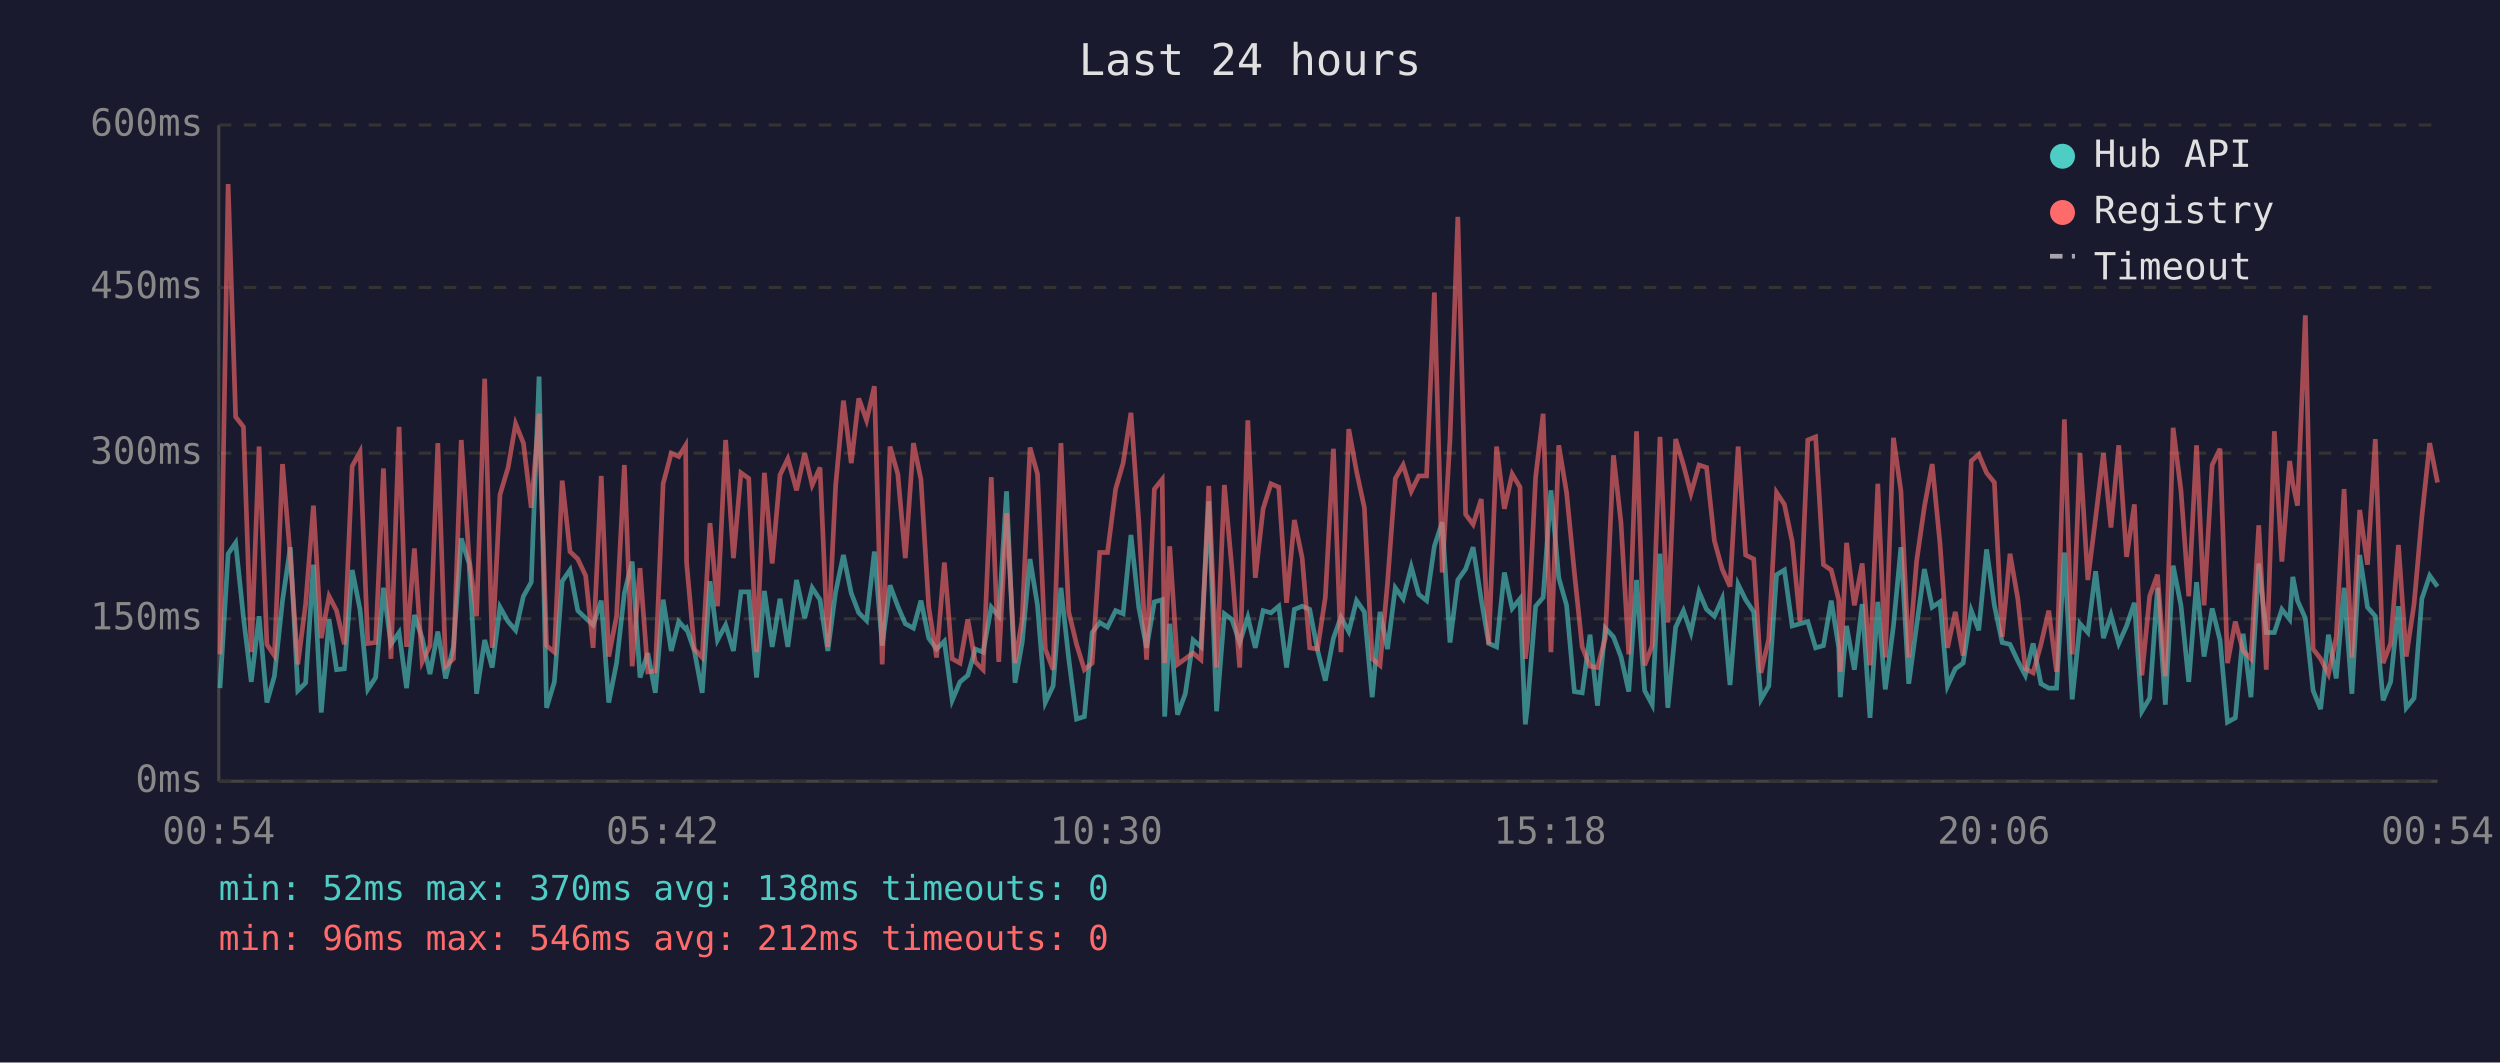
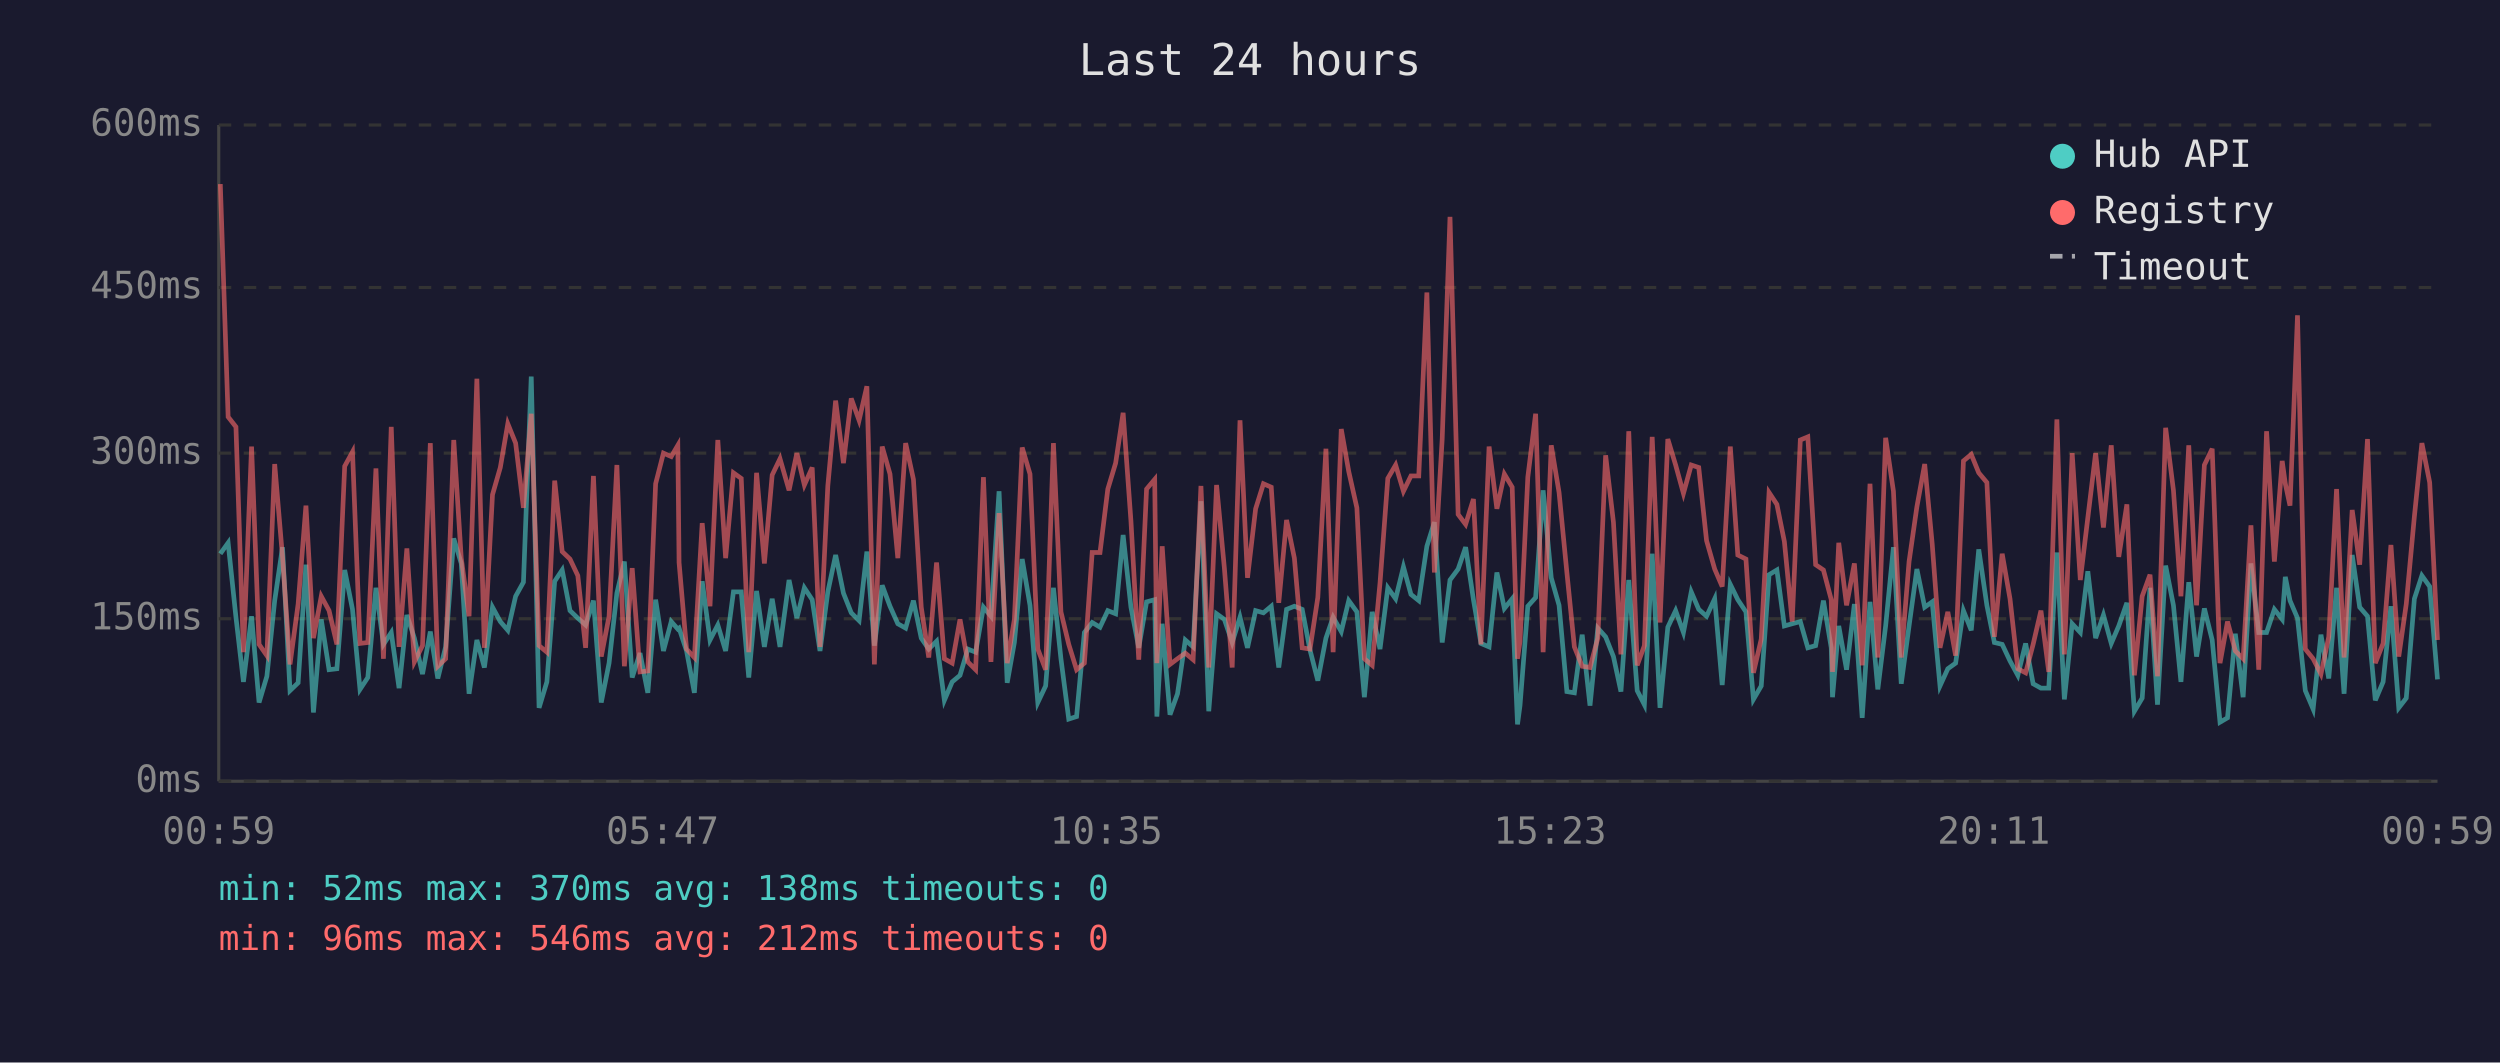
<svg xmlns="http://www.w3.org/2000/svg" viewBox="0 0 800 340" font-family="monospace" font-size="12">
  <rect width="800" height="340" fill="#1a1a2e" />
  <text x="400" y="24" fill="#e0e0e0" font-size="14" text-anchor="middle">Last 24 hours</text>
  <line x1="70" y1="40" x2="70" y2="250" stroke="#444" stroke-width="1" />
  <line x1="70" y1="250" x2="780" y2="250" stroke="#444" stroke-width="1" />
  <line x1="70" y1="250" x2="780" y2="250" stroke="#333" stroke-width="1" stroke-dasharray="4" />
  <text x="65" y="250" fill="#888" text-anchor="end" dominant-baseline="middle">0ms</text>
  <line x1="70" y1="198" x2="780" y2="198" stroke="#333" stroke-width="1" stroke-dasharray="4" />
  <text x="65" y="198" fill="#888" text-anchor="end" dominant-baseline="middle">150ms</text>
  <line x1="70" y1="145" x2="780" y2="145" stroke="#333" stroke-width="1" stroke-dasharray="4" />
  <text x="65" y="145" fill="#888" text-anchor="end" dominant-baseline="middle">300ms</text>
  <line x1="70" y1="92" x2="780" y2="92" stroke="#333" stroke-width="1" stroke-dasharray="4" />
  <text x="65" y="92" fill="#888" text-anchor="end" dominant-baseline="middle">450ms</text>
  <line x1="70" y1="40" x2="780" y2="40" stroke="#333" stroke-width="1" stroke-dasharray="4" />
  <text x="65" y="40" fill="#888" text-anchor="end" dominant-baseline="middle">600ms</text>
-   <text x="70" y="270" fill="#888" text-anchor="middle">00:54</text>
-   <text x="212" y="270" fill="#888" text-anchor="middle">05:42</text>
-   <text x="354" y="270" fill="#888" text-anchor="middle">10:30</text>
-   <text x="496" y="270" fill="#888" text-anchor="middle">15:18</text>
-   <text x="638" y="270" fill="#888" text-anchor="middle">20:06</text>
-   <text x="780" y="270" fill="#888" text-anchor="middle">00:54</text>
-   <polyline points="70.4,220.2 73.0,177.2 75.4,173.7 77.9,197.5 80.4,218.2 82.9,197.2 85.4,224.8 87.8,216.4 90.4,192.2 92.9,175.1 95.3,221.0 97.8,218.5 100.3,180.7 102.8,228.0 105.3,198.2 107.7,214.3 110.2,214.0 112.7,182.4 115.2,195.0 117.7,220.6 120.2,216.8 122.7,188.1 125.1,206.2 127.7,202.4 130.1,220.2 132.6,196.8 135.1,204.2 137.6,215.7 140.1,202.1 142.6,217.1 145.1,207.0 147.6,172.3 150.1,180.3 152.5,222.0 155.1,204.8 157.5,213.6 160.0,194.3 162.6,198.9 165.0,201.7 167.5,190.8 170.0,186.3 172.5,120.5 174.9,226.5 177.4,218.2 179.9,186.0 182.4,182.4 184.9,195.4 187.4,197.8 189.8,200.0 192.4,192.2 194.8,224.8 197.3,212.2 199.8,189.8 202.3,179.7 204.8,216.8 207.3,209.0 209.7,221.7 212.2,191.9 214.8,208.3 217.2,198.9 219.4,201.3 219.7,201.0 222.2,208.3 224.7,221.7 227.2,186.0 229.6,204.8 232.2,200.0 234.7,208.3 237.1,189.4 239.6,189.4 242.1,216.8 244.6,189.1 247.1,207.0 249.6,191.6 252.1,207.0 254.9,185.6 257.5,197.8 259.9,188.1 262.4,191.9 264.9,208.3 267.4,189.4 269.9,177.6 272.4,189.8 274.8,196.1 277.3,198.6 279.8,176.5 282.3,206.6 284.8,187.3 287.3,194.0 289.7,199.6 292.3,201.0 294.7,192.2 297.2,204.2 299.7,207.7 302.2,205.2 304.7,224.1 307.2,218.2 309.7,216.1 312.1,207.7 314.6,208.7 317.2,194.3 319.6,197.2 322.1,157.2 324.8,218.5 327.1,205.6 329.6,178.9 332.0,193.7 334.5,224.8 337.0,219.5 339.5,188.1 342.0,210.8 344.5,230.1 347.0,229.3 349.5,202.4 351.9,199.2 354.4,200.7 357.0,195.4 359.4,196.4 361.9,171.2 364.4,194.3 366.9,207.3 369.4,192.6 371.9,191.9 372.7,229.3 374.3,199.6 376.8,228.7 379.3,222.0 381.8,204.8 384.3,207.0 386.8,160.4 389.3,227.6 391.8,196.4 394.2,198.2 396.7,205.6 399.3,197.5 401.7,207.3 404.2,195.4 406.7,196.1 409.2,194.0 411.7,213.6 414.2,195.0 416.7,194.0 419.1,195.0 421.6,208.0 424.1,217.8 426.7,204.2 429.1,197.5 431.6,202.1 434.1,192.2 436.6,195.8 439.1,223.1 441.6,195.8 444.0,207.7 446.5,188.1 449.0,191.6 451.6,181.4 454.0,190.2 456.5,192.2 459.0,174.8 461.5,167.1 464.0,205.6 466.5,185.6 469.0,182.1 471.4,175.1 474.0,191.9 476.4,205.9 478.9,207.0 481.4,183.2 483.9,194.7 486.4,191.6 488.1,231.8 488.8,225.8 491.4,194.0 493.8,191.2 496.3,156.9 498.8,184.9 501.3,193.7 503.8,221.3 506.3,221.7 508.8,203.1 511.2,225.8 513.7,201.0 516.3,203.8 518.7,210.1 521.2,221.3 523.7,185.6 526.3,221.0 528.7,225.5 531.2,177.2 533.7,226.5 536.2,200.7 538.7,195.4 541.1,202.4 543.7,189.4 546.1,195.0 548.6,197.2 551.1,191.6 553.6,219.2 556.2,187.0 558.6,191.9 561.2,195.8 563.5,223.8 566.0,219.5 568.5,183.9 571.0,182.4 573.5,200.3 576.0,199.6 578.5,198.9 581.0,207.3 583.5,206.6 586.0,192.2 588.4,207.3 588.9,223.1 590.9,200.3 593.4,214.3 595.9,193.3 598.4,229.7 600.9,192.6 603.3,220.6 605.9,200.3 608.3,175.1 610.8,218.8 613.3,200.3 615.8,182.1 618.3,194.3 620.8,192.6 623.2,219.5 625.7,214.0 628.2,212.2 630.8,195.4 633.2,201.7 635.7,175.8 638.2,193.7 640.7,205.6 643.2,206.2 645.7,211.5 648.1,216.1 650.6,205.9 653.1,218.8 655.6,220.2 658.1,220.2 660.6,176.8 663.1,223.8 665.6,199.6 668.1,202.4 670.6,182.8 673.1,204.2 675.5,196.8 678.0,205.9 680.5,200.3 683.0,192.9 685.4,227.6 687.9,223.4 690.4,188.1 692.9,225.5 695.4,181.0 697.9,193.7 700.4,218.2 702.9,186.3 705.3,210.1 707.9,194.7 710.4,204.8 712.8,231.1 715.3,229.7 717.8,202.8 720.3,223.1 722.8,180.3 725.2,202.4 727.8,202.4 730.2,195.0 732.7,198.2 733.7,184.6 735.2,192.2 737.7,197.8 740.2,221.0 742.6,226.9 745.1,203.1 747.6,217.1 750.1,188.1 752.6,222.0 755.1,177.6 757.6,194.3 760.1,197.2 762.6,224.1 765.0,218.2 767.5,194.0 770.0,226.5 772.5,223.4 775.0,191.6 777.5,184.2 780.0,187.7" fill="none" stroke="#4ecdc4" stroke-width="1.5" opacity="0.6" />
-   <polyline points="70.4,209.4 73.0,58.9 75.4,133.4 77.9,136.6 80.4,208.7 82.9,142.9 85.4,206.2 87.8,209.8 90.4,148.5 92.9,178.2 95.3,212.6 97.8,193.3 100.3,161.8 102.8,204.2 105.3,190.8 107.7,195.4 110.2,206.2 112.7,149.2 115.2,144.6 117.7,205.9 120.2,205.6 122.7,149.9 125.1,210.8 127.7,136.6 130.1,207.0 132.6,175.5 135.1,211.8 137.6,206.6 140.1,141.8 142.6,213.2 145.1,210.8 147.6,140.8 150.1,178.6 152.5,197.2 155.1,121.2 157.5,207.3 160.0,158.3 162.6,149.6 165.0,135.6 167.5,141.8 170.0,162.5 172.5,132.4 174.9,206.6 177.4,208.7 179.9,153.8 182.4,176.5 184.9,178.9 187.4,184.2 189.8,207.3 192.4,152.3 194.8,210.1 197.3,197.2 199.8,148.8 202.3,213.2 204.8,181.8 207.3,215.0 209.7,214.7 212.2,154.8 214.8,145.0 217.2,146.1 219.4,142.5 219.7,180.0 222.2,207.7 224.7,210.4 227.2,167.4 229.6,194.0 232.2,140.8 234.7,178.6 237.1,151.3 239.6,153.1 242.1,208.7 244.6,151.3 247.1,180.3 249.6,152.0 252.1,146.8 254.9,156.9 257.5,145.0 259.9,155.2 262.4,149.6 264.9,207.0 267.4,155.5 269.9,128.2 272.4,148.2 274.8,127.5 277.3,134.5 279.8,123.6 282.3,212.6 284.8,142.9 287.3,151.7 289.7,178.6 292.3,141.8 294.7,153.4 297.2,194.3 299.7,210.4 302.2,180.0 304.7,210.8 307.2,212.2 309.7,198.2 312.1,211.8 314.6,214.3 317.2,152.7 319.6,211.8 322.1,164.2 324.8,212.2 327.1,198.2 329.6,143.2 332.0,151.7 334.5,207.7 337.0,214.3 339.5,141.8 342.0,195.8 344.5,206.2 347.0,214.3 349.5,212.2 351.9,176.8 354.4,176.8 357.0,156.5 359.4,148.2 361.9,132.1 364.4,166.7 366.9,211.1 369.4,156.5 371.9,153.4 372.7,212.2 374.3,174.8 376.8,212.6 379.3,210.8 381.8,209.0 384.3,211.1 386.8,155.5 389.3,213.6 391.8,155.2 394.2,181.8 396.7,213.6 399.3,134.5 401.7,184.9 404.2,162.8 406.7,154.8 409.2,155.9 411.7,192.9 414.2,166.4 416.7,178.6 419.1,207.3 421.6,207.7 424.1,191.2 426.7,143.6 429.1,208.7 431.6,137.3 434.1,150.9 436.6,162.5 439.1,210.8 441.6,212.9 444.0,186.6 446.5,153.1 449.0,148.8 451.6,157.2 454.0,152.3 456.5,152.3 459.0,93.6 461.5,183.2 464.0,140.5 466.5,69.4 469.0,164.6 471.4,167.8 474.0,159.7 476.4,206.2 478.9,142.9 481.4,162.8 483.9,151.7 486.4,155.9 488.1,210.8 488.8,205.2 491.4,152.7 493.8,132.4 496.3,208.7 498.8,142.5 501.3,157.6 503.8,183.2 506.3,207.0 508.8,213.2 511.2,213.6 513.7,204.2 516.3,145.7 518.7,167.1 521.2,209.4 523.7,138.0 526.3,212.9 528.7,206.6 531.2,139.8 533.7,199.2 536.2,140.5 538.7,148.8 541.1,157.9 543.7,148.8 546.1,149.6 548.6,173.0 551.1,182.1 553.6,187.7 556.2,142.9 558.6,177.6 561.2,178.9 563.5,215.3 566.0,204.5 568.5,157.6 571.0,161.4 573.5,173.3 576.0,198.9 578.5,140.8 581.0,139.8 583.5,180.7 586.0,182.4 588.4,191.9 588.9,215.0 590.9,173.7 593.4,193.7 595.9,180.3 598.4,212.9 600.9,154.8 603.3,210.4 605.9,140.1 608.3,157.2 610.8,210.4 613.3,179.7 615.8,162.2 618.3,148.5 620.8,174.0 623.2,207.3 625.7,195.8 628.2,209.8 630.8,147.5 633.2,145.4 635.7,151.3 638.2,154.4 640.7,203.8 643.2,177.2 645.7,191.6 648.1,214.0 650.6,215.3 653.1,206.2 655.6,195.4 658.1,215.0 660.6,134.2 663.1,209.4 665.6,145.0 668.1,185.6 670.6,165.7 673.1,145.0 675.5,168.8 678.0,142.5 680.5,178.2 683.0,161.4 685.4,216.1 687.9,190.8 690.4,183.9 692.9,216.4 695.4,136.9 697.9,156.9 700.4,190.8 702.9,142.5 705.3,193.7 707.9,148.8 710.4,143.6 712.8,212.2 715.3,198.9 717.8,208.3 720.3,210.8 722.8,168.1 725.2,214.3 727.8,138.0 730.2,179.7 732.7,147.5 733.7,154.8 735.2,161.8 737.7,100.9 740.2,207.7 742.6,210.8 745.1,215.7 747.6,203.8 750.1,156.5 752.6,210.4 755.1,163.2 757.6,180.7 760.1,140.5 762.6,212.2 765.0,205.9 767.5,174.4 770.0,210.1 772.5,193.3 775.0,165.3 777.5,141.8 780.0,154.4" fill="none" stroke="#ff6b6b" stroke-width="1.5" opacity="0.6" />
+   <text x="70" y="270" fill="#888" text-anchor="middle">00:59</text>
+   <text x="212" y="270" fill="#888" text-anchor="middle">05:47</text>
+   <text x="354" y="270" fill="#888" text-anchor="middle">10:35</text>
+   <text x="496" y="270" fill="#888" text-anchor="middle">15:23</text>
+   <text x="638" y="270" fill="#888" text-anchor="middle">20:11</text>
+   <text x="780" y="270" fill="#888" text-anchor="middle">00:59</text>
+   <polyline points="70.5,177.2 73.0,173.7 75.5,197.5 77.9,218.2 80.5,197.2 82.9,224.8 85.4,216.4 87.9,192.2 90.4,175.1 92.8,221.0 95.4,218.5 97.9,180.7 100.3,228.0 102.8,198.2 105.3,214.3 107.8,214.0 110.3,182.4 112.8,195.0 115.2,220.6 117.7,216.8 120.3,188.1 122.7,206.2 125.2,202.4 127.7,220.2 130.2,196.8 132.6,204.2 135.2,215.7 137.7,202.1 140.1,217.1 142.6,207.0 145.2,172.3 147.6,180.3 150.1,222.0 152.6,204.8 155.0,213.6 157.6,194.3 160.1,198.9 162.5,201.7 165.0,190.8 167.5,186.3 170.0,120.5 172.5,226.5 175.0,218.2 177.5,186.0 179.9,182.4 182.4,195.4 184.9,197.8 187.4,200.0 189.9,192.2 192.4,224.8 194.9,212.2 197.4,189.8 199.8,179.7 202.3,216.8 204.8,209.0 207.3,221.7 209.8,191.9 212.3,208.3 214.8,198.9 216.9,201.3 217.3,201.0 219.7,208.3 222.2,221.7 224.7,186.0 227.2,204.8 229.7,200.0 232.2,208.3 234.7,189.4 237.2,189.4 239.6,216.8 242.1,189.1 244.6,207.0 247.1,191.6 249.6,207.0 252.5,185.6 255.0,197.8 257.4,188.1 259.9,191.9 262.4,208.3 264.9,189.4 267.4,177.6 269.9,189.8 272.4,196.1 274.9,198.6 277.4,176.5 279.8,206.6 282.3,187.3 284.8,194.0 287.3,199.6 289.8,201.0 292.3,192.2 294.8,204.2 297.2,207.7 299.7,205.2 302.2,224.1 304.7,218.2 307.2,216.1 309.7,207.7 312.2,208.7 314.7,194.3 317.1,197.2 319.7,157.2 322.3,218.5 324.6,205.6 327.1,178.9 329.6,193.7 332.1,224.8 334.6,219.5 337.1,188.1 339.5,210.8 342.0,230.1 344.5,229.3 347.0,202.4 349.5,199.2 352.0,200.7 354.5,195.4 357.0,196.4 359.4,171.2 361.9,194.3 364.4,207.3 366.9,192.6 369.5,191.9 370.2,229.3 371.9,199.6 374.4,228.7 376.8,222.0 379.3,204.8 381.8,207.0 384.3,160.4 386.8,227.6 389.3,196.4 391.8,198.2 394.3,205.6 396.8,197.5 399.2,207.3 401.8,195.4 404.3,196.1 406.8,194.0 409.2,213.6 411.7,195.0 414.2,194.0 416.7,195.0 419.2,208.0 421.7,217.8 424.3,204.2 426.6,197.5 429.2,202.1 431.6,192.2 434.2,195.8 436.6,223.1 439.1,195.8 441.6,207.7 444.1,188.1 446.6,191.6 449.1,181.4 451.5,190.2 454.0,192.2 456.6,174.8 459.0,167.1 461.5,205.6 464.0,185.6 466.6,182.1 469.0,175.1 471.5,191.9 473.9,205.9 476.5,207.0 479.0,183.2 481.4,194.7 483.9,191.6 485.6,231.8 486.4,225.8 488.9,194.0 491.4,191.2 493.8,156.9 496.4,184.9 498.9,193.7 501.4,221.3 503.8,221.7 506.3,203.1 508.8,225.8 511.3,201.0 513.8,203.8 516.3,210.1 518.7,221.3 521.2,185.6 523.9,221.0 526.2,225.5 528.7,177.2 531.2,226.5 533.7,200.7 536.2,195.4 538.7,202.4 541.2,189.4 543.6,195.0 546.1,197.2 548.7,191.6 551.1,219.2 553.7,187.0 556.1,191.9 558.7,195.8 561.1,223.8 563.6,219.5 566.1,183.9 568.6,182.4 571.0,200.3 573.5,199.6 576.1,198.9 578.5,207.3 581.0,206.6 583.5,192.2 586.0,207.3 586.4,223.1 588.4,200.3 590.9,214.3 593.4,193.3 595.9,229.7 598.4,192.6 600.9,220.6 603.4,200.3 605.9,175.1 608.4,218.8 610.9,200.3 613.4,182.1 615.9,194.3 618.3,192.6 620.8,219.5 623.3,214.0 625.8,212.2 628.3,195.4 630.8,201.7 633.2,175.8 635.8,193.7 638.2,205.6 640.7,206.2 643.2,211.5 645.7,216.1 648.2,205.9 650.6,218.8 653.1,220.2 655.6,220.2 658.2,176.8 660.6,223.8 663.1,199.6 665.7,202.4 668.1,182.8 670.6,204.2 673.1,196.8 675.6,205.9 678.0,200.3 680.6,192.9 683.0,227.6 685.5,223.4 688.0,188.1 690.4,225.5 693.0,181.0 695.5,193.7 697.9,218.2 700.4,186.3 702.9,210.1 705.4,194.7 707.9,204.8 710.4,231.1 712.8,229.7 715.3,202.8 717.8,223.1 720.3,180.3 722.8,202.4 725.3,202.4 727.8,195.0 730.3,198.2 731.3,184.6 732.8,192.2 735.2,197.8 737.7,221.0 740.2,226.9 742.7,203.1 745.2,217.1 747.7,188.1 750.1,222.0 752.7,177.6 755.1,194.3 757.6,197.2 760.1,224.1 762.6,218.2 765.1,194.0 767.6,226.5 770.0,223.4 772.6,191.6 775.0,184.2 777.5,187.7 780.0,217.4" fill="none" stroke="#4ecdc4" stroke-width="1.5" opacity="0.6" />
+   <polyline points="70.5,58.9 73.0,133.4 75.5,136.6 77.9,208.7 80.5,142.9 82.9,206.2 85.4,209.8 87.9,148.5 90.4,178.2 92.8,212.6 95.4,193.3 97.9,161.8 100.3,204.2 102.8,190.8 105.3,195.4 107.8,206.2 110.3,149.2 112.8,144.6 115.2,205.9 117.7,205.6 120.3,149.9 122.7,210.8 125.2,136.6 127.7,207.0 130.2,175.5 132.6,211.8 135.2,206.6 137.7,141.8 140.1,213.2 142.6,210.8 145.2,140.8 147.6,178.6 150.1,197.2 152.6,121.2 155.0,207.3 157.6,158.3 160.1,149.6 162.5,135.6 165.0,141.8 167.5,162.5 170.0,132.4 172.5,206.6 175.0,208.7 177.5,153.8 179.9,176.5 182.4,178.9 184.9,184.2 187.4,207.3 189.9,152.3 192.4,210.1 194.9,197.2 197.4,148.8 199.8,213.2 202.3,181.8 204.8,215.0 207.3,214.7 209.8,154.8 212.3,145.0 214.8,146.1 216.9,142.5 217.3,180.0 219.7,207.7 222.2,210.4 224.7,167.4 227.2,194.0 229.7,140.8 232.2,178.6 234.7,151.3 237.2,153.1 239.6,208.7 242.1,151.3 244.6,180.3 247.1,152.0 249.6,146.8 252.5,156.9 255.0,145.0 257.4,155.2 259.9,149.6 262.4,207.0 264.9,155.5 267.4,128.2 269.9,148.2 272.4,127.5 274.9,134.5 277.4,123.6 279.8,212.6 282.3,142.9 284.8,151.7 287.3,178.6 289.8,141.8 292.3,153.4 294.8,194.3 297.2,210.4 299.7,180.0 302.2,210.8 304.7,212.2 307.2,198.2 309.7,211.8 312.2,214.3 314.7,152.7 317.1,211.8 319.7,164.2 322.3,212.2 324.6,198.2 327.1,143.2 329.6,151.7 332.1,207.7 334.6,214.3 337.1,141.8 339.5,195.8 342.0,206.2 344.5,214.3 347.0,212.2 349.5,176.8 352.0,176.8 354.5,156.5 357.0,148.2 359.4,132.1 361.9,166.7 364.4,211.1 366.9,156.5 369.5,153.4 370.2,212.2 371.9,174.8 374.4,212.6 376.8,210.8 379.3,209.0 381.8,211.1 384.3,155.5 386.8,213.6 389.3,155.2 391.8,181.8 394.3,213.6 396.8,134.5 399.2,184.9 401.8,162.8 404.3,154.8 406.8,155.9 409.2,192.9 411.7,166.4 414.2,178.6 416.7,207.3 419.2,207.7 421.7,191.2 424.3,143.6 426.6,208.7 429.2,137.3 431.6,150.9 434.2,162.5 436.6,210.8 439.1,212.9 441.6,186.6 444.1,153.1 446.6,148.8 449.1,157.2 451.5,152.3 454.0,152.3 456.6,93.6 459.0,183.2 461.5,140.5 464.0,69.4 466.6,164.6 469.0,167.8 471.5,159.7 473.9,206.2 476.5,142.9 479.0,162.8 481.4,151.7 483.9,155.9 485.6,210.8 486.4,205.2 488.9,152.7 491.4,132.4 493.8,208.7 496.4,142.5 498.9,157.6 501.4,183.2 503.8,207.0 506.3,213.2 508.8,213.6 511.3,204.2 513.8,145.7 516.3,167.1 518.7,209.4 521.2,138.0 523.9,212.9 526.2,206.6 528.7,139.8 531.2,199.2 533.7,140.5 536.2,148.8 538.7,157.9 541.2,148.8 543.6,149.6 546.1,173.0 548.7,182.1 551.1,187.7 553.7,142.9 556.1,177.6 558.7,178.9 561.1,215.3 563.6,204.5 566.1,157.6 568.6,161.4 571.0,173.3 573.5,198.9 576.1,140.8 578.5,139.8 581.0,180.7 583.5,182.4 586.0,191.9 586.4,215.0 588.4,173.7 590.9,193.7 593.4,180.3 595.9,212.9 598.4,154.8 600.9,210.4 603.4,140.1 605.9,157.2 608.4,210.4 610.9,179.7 613.4,162.2 615.9,148.5 618.3,174.0 620.8,207.3 623.3,195.8 625.8,209.8 628.3,147.5 630.8,145.4 633.2,151.3 635.8,154.4 638.2,203.8 640.7,177.2 643.2,191.6 645.7,214.0 648.2,215.3 650.6,206.2 653.1,195.4 655.6,215.0 658.2,134.2 660.6,209.4 663.1,145.0 665.7,185.6 668.1,165.7 670.6,145.0 673.1,168.8 675.6,142.5 678.0,178.2 680.6,161.4 683.0,216.1 685.5,190.8 688.0,183.9 690.4,216.4 693.0,136.9 695.5,156.9 697.9,190.8 700.4,142.5 702.9,193.7 705.4,148.8 707.9,143.6 710.4,212.2 712.8,198.9 715.3,208.3 717.8,210.8 720.3,168.1 722.8,214.3 725.3,138.0 727.8,179.7 730.3,147.5 731.3,154.8 732.8,161.8 735.2,100.9 737.7,207.7 740.2,210.8 742.7,215.7 745.2,203.8 747.7,156.5 750.1,210.4 752.7,163.2 755.1,180.7 757.6,140.5 760.1,212.2 762.6,205.9 765.1,174.4 767.6,210.1 770.0,193.3 772.6,165.3 775.0,141.8 777.5,154.4 780.0,204.8" fill="none" stroke="#ff6b6b" stroke-width="1.5" opacity="0.6" />
  <circle cx="660" cy="50" r="4" fill="#4ecdc4" />
  <text x="670" y="50" fill="#e0e0e0" dominant-baseline="middle">Hub API</text>
  <circle cx="660" cy="68" r="4" fill="#ff6b6b" />
  <text x="670" y="68" fill="#e0e0e0" dominant-baseline="middle">Registry</text>
  <line x1="656" y1="82" x2="664" y2="82" stroke="#e0e0e0" stroke-width="1.5" stroke-dasharray="4,3" opacity="0.7" />
  <text x="670" y="86" fill="#e0e0e0" dominant-baseline="middle">Timeout</text>
  <text x="70" y="288" fill="#4ecdc4" font-size="11">min: 52ms  max: 370ms  avg: 138ms  timeouts: 0</text>
  <text x="70" y="304" fill="#ff6b6b" font-size="11">min: 96ms  max: 546ms  avg: 212ms  timeouts: 0</text>
</svg>
